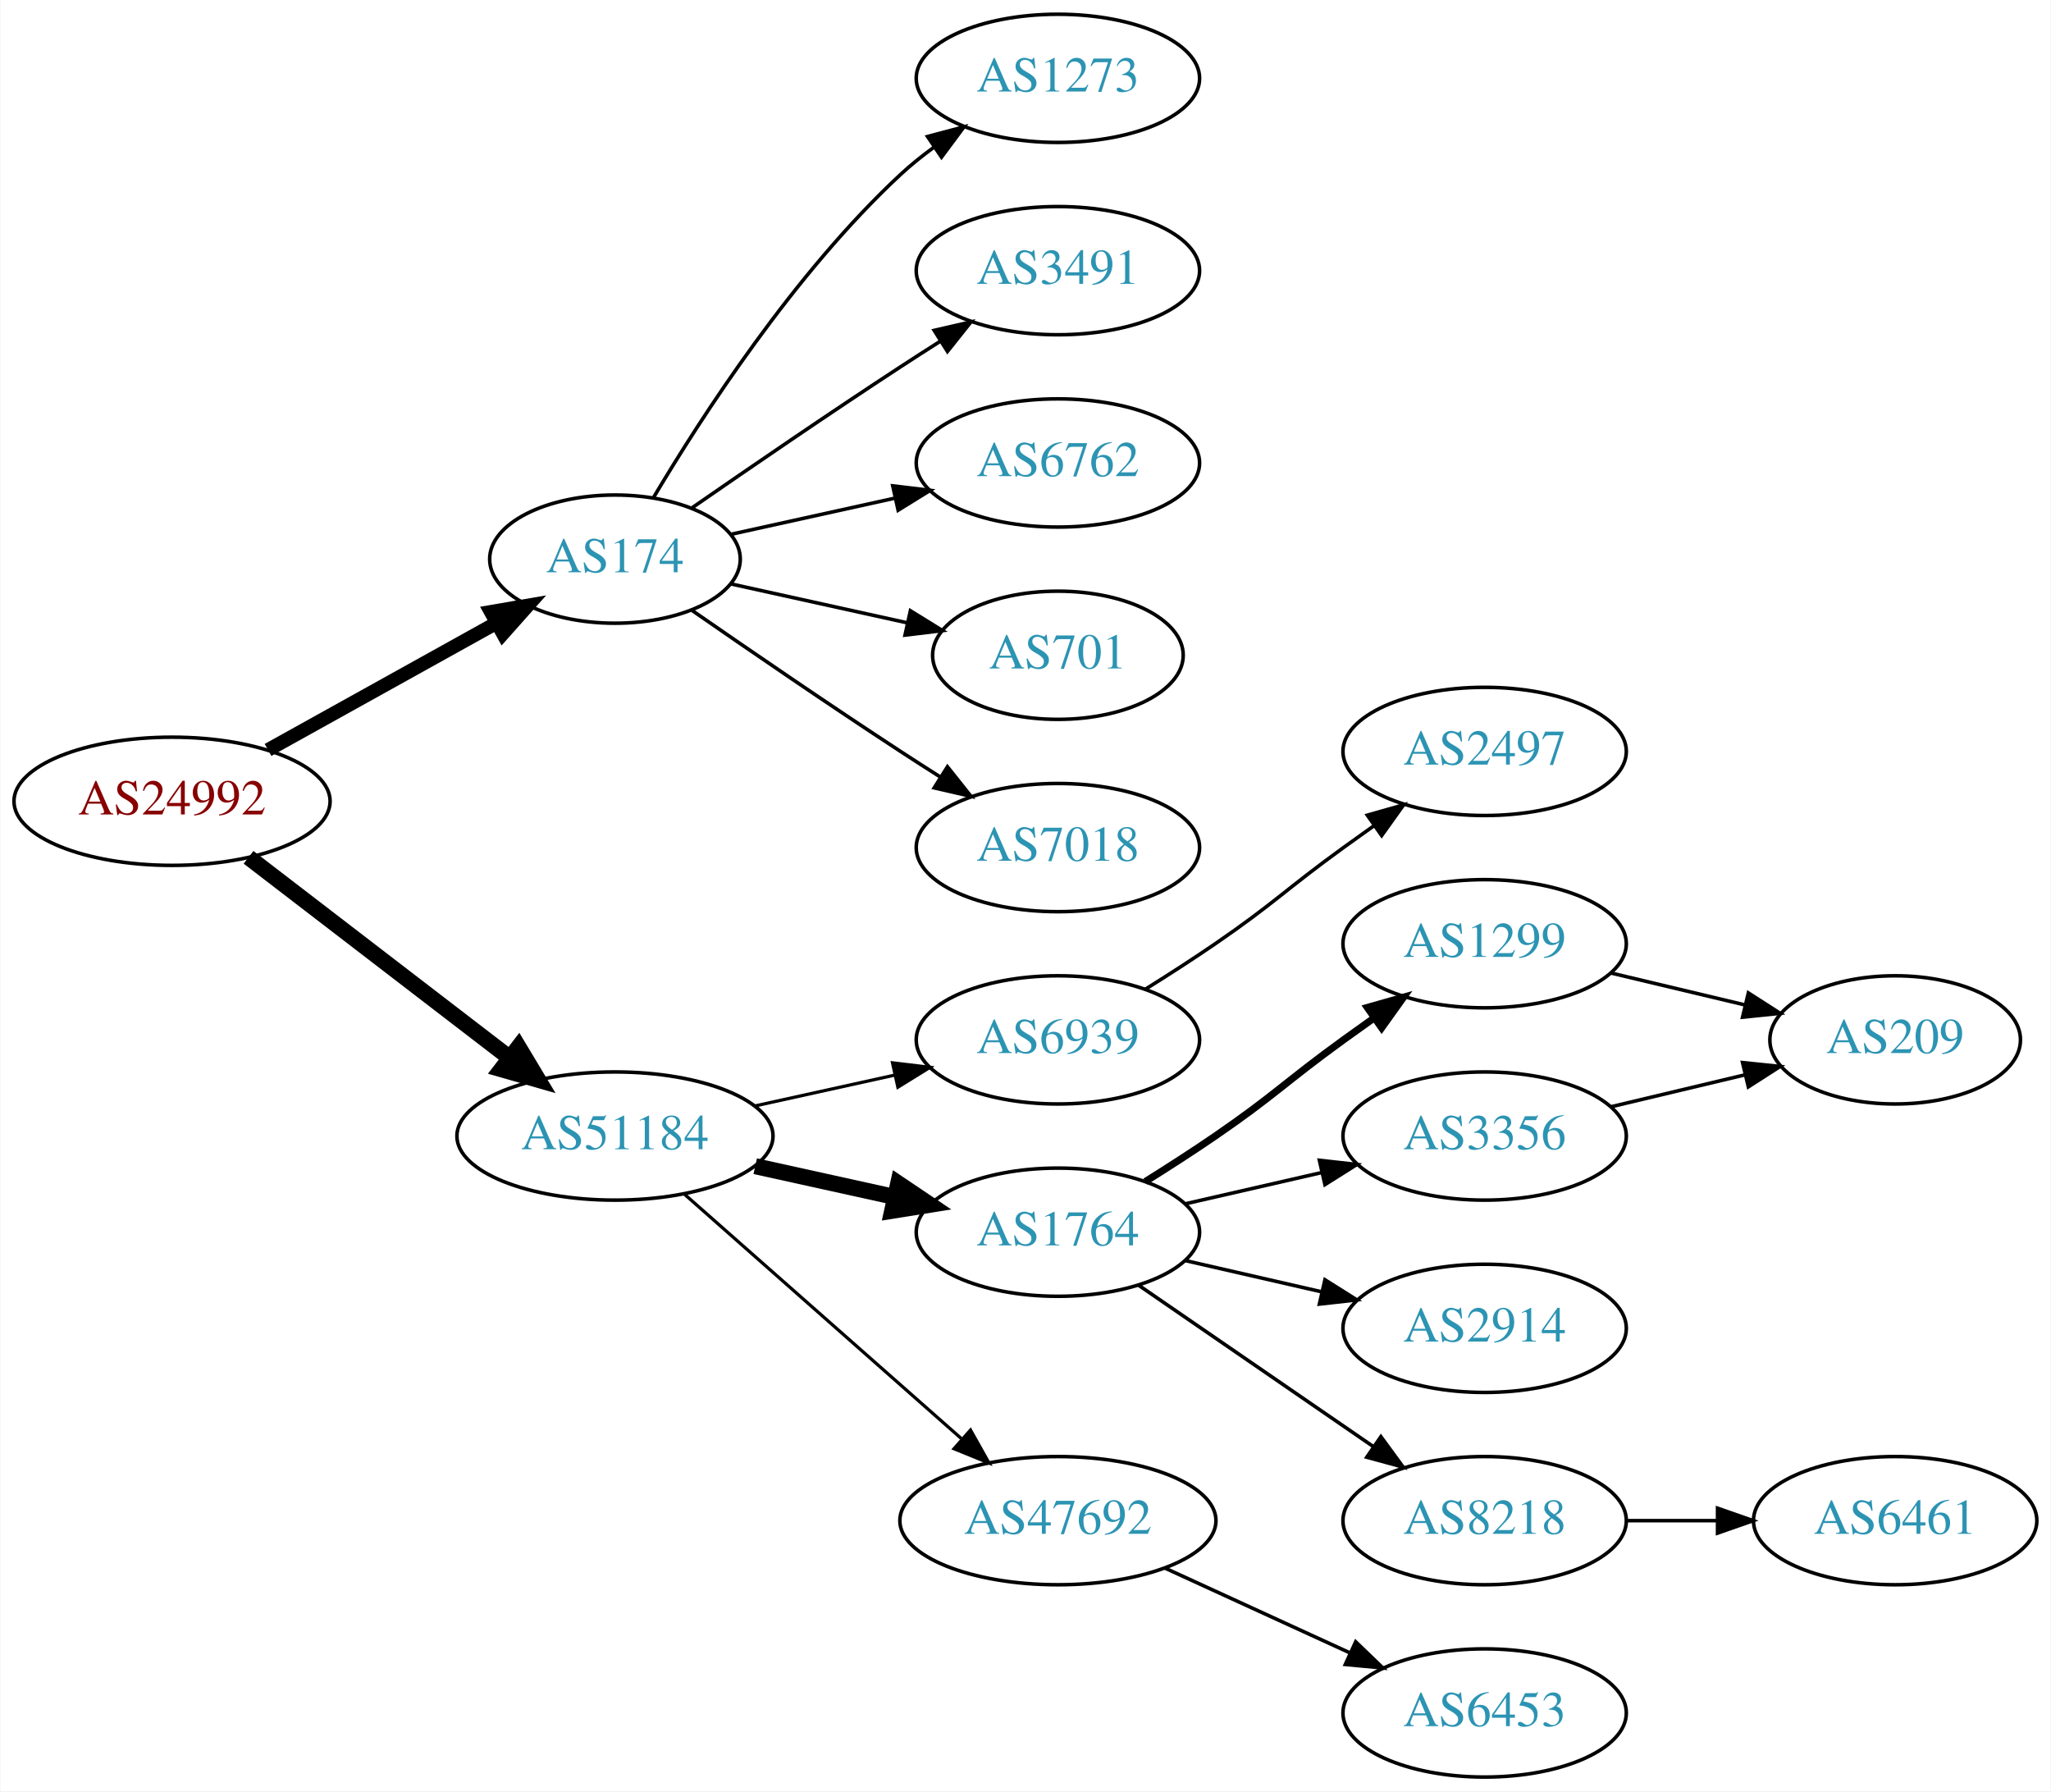
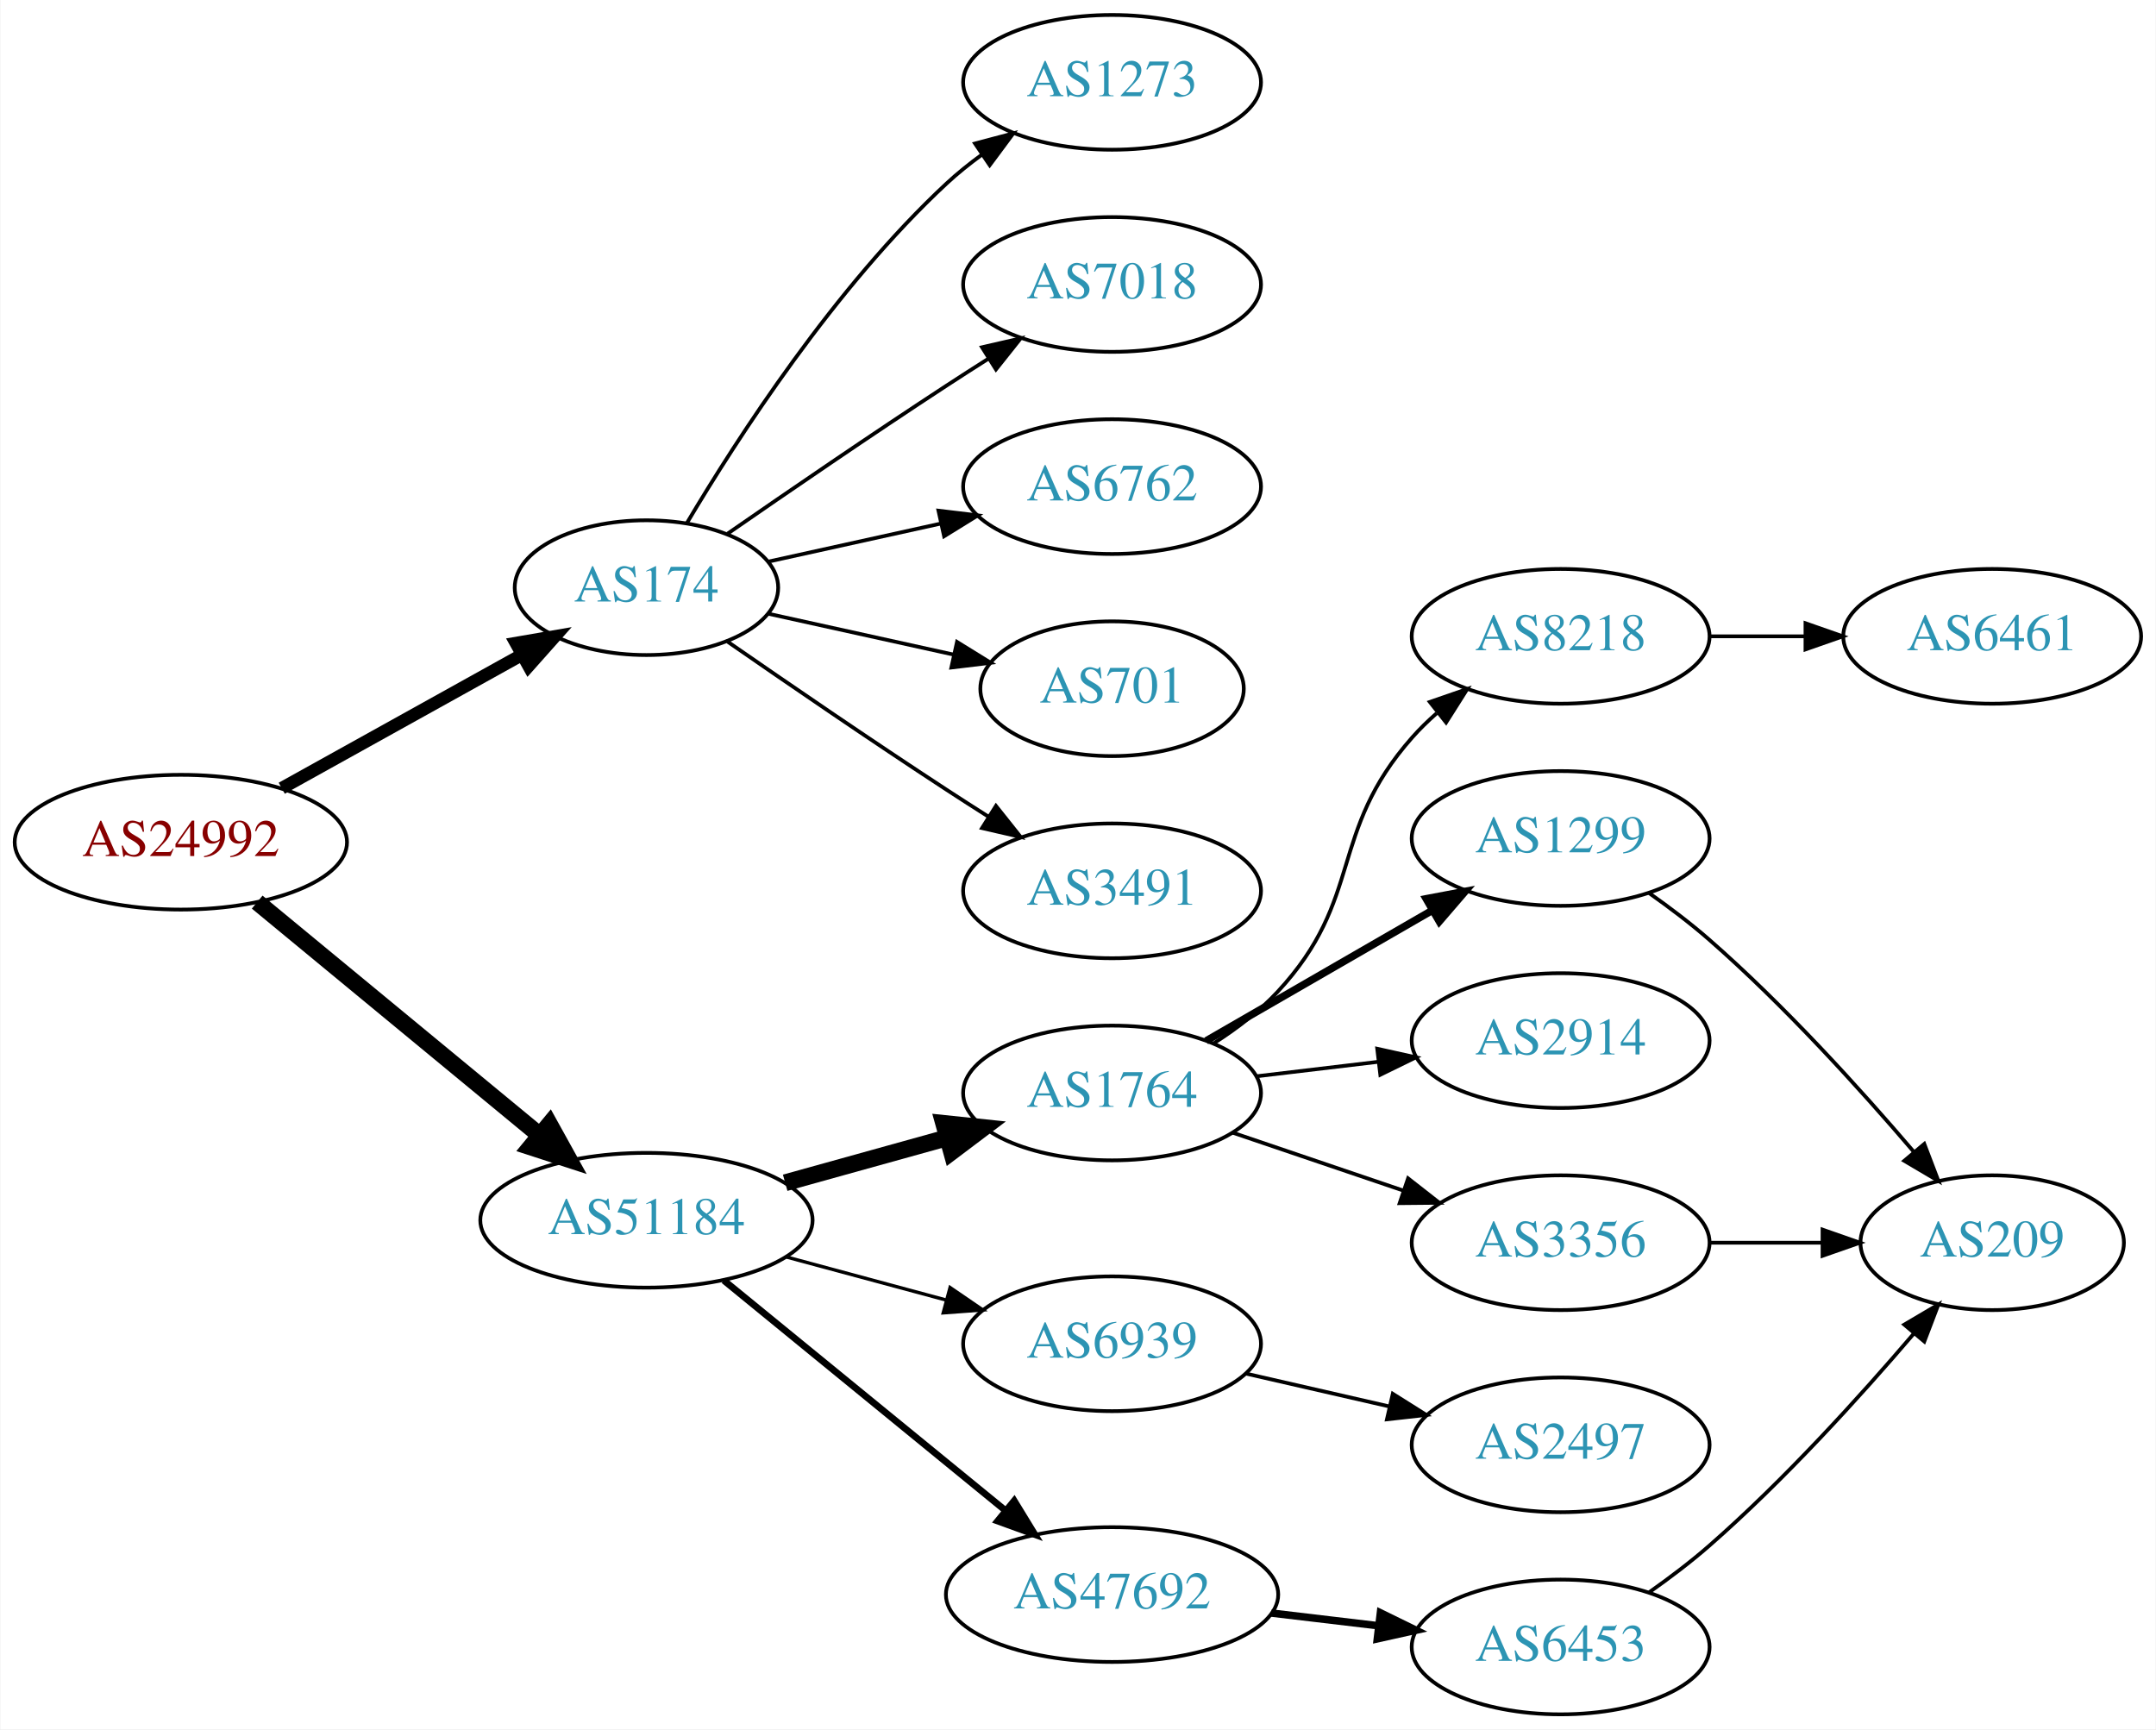
- <svg xmlns="http://www.w3.org/2000/svg" xmlns:xlink="http://www.w3.org/1999/xlink" width="576pt" height="503pt" viewBox="0.00 0.00 575.76 503.00">
-   <g id="graph0" class="graph" transform="scale(1 1) rotate(0) translate(4 499)">
-     <polygon fill="white" stroke="none" points="-4,4 -4,-499 571.762,-499 571.762,4 -4,4" />
+ <svg xmlns="http://www.w3.org/2000/svg" xmlns:xlink="http://www.w3.org/1999/xlink" width="576pt" height="462pt" viewBox="0.00 0.00 575.76 462.00">
+   <g id="graph0" class="graph" transform="scale(1 1) rotate(0) translate(4 458)">
+     <polygon fill="white" stroke="none" points="-4,4 -4,-458 571.762,-458 571.762,4 -4,4" />
    <g id="node1" class="node">
      <g id="a_node1">
        <a xlink:href="/asn/24992" xlink:title="AS24992 ~ DIC - Online Wolf &amp; Co. KG [AT]">
-           <ellipse fill="#ffffff" stroke="black" cx="44.196" cy="-274" rx="44.393" ry="18" />
-           <text text-anchor="middle" x="44.196" y="-270.3" font-family="Times,serif" font-size="14.00" fill="#880000">AS24992</text>
+           <ellipse fill="#ffffff" stroke="black" cx="44.196" cy="-233" rx="44.393" ry="18" />
+           <text text-anchor="middle" x="44.196" y="-229.3" font-family="Times,serif" font-size="14.00" fill="#880000">AS24992</text>
        </a>
      </g>
    </g>
    <g id="node2" class="node">
      <g id="a_node2">
        <a xlink:href="/asn/174" xlink:title="AS174 ~ Cogent Communications [US]">
-           <ellipse fill="#ffffff" stroke="black" cx="168.588" cy="-342" rx="35.194" ry="18" />
-           <text text-anchor="middle" x="168.588" y="-338.3" font-family="Times,serif" font-size="14.00" fill="#2c94b3">AS174</text>
+           <ellipse fill="#ffffff" stroke="black" cx="168.588" cy="-301" rx="35.194" ry="18" />
+           <text text-anchor="middle" x="168.588" y="-297.3" font-family="Times,serif" font-size="14.00" fill="#2c94b3">AS174</text>
        </a>
      </g>
    </g>
    <g id="edge1" class="edge">
-       <path fill="none" stroke="black" stroke-width="3.857" d="M71.152,-288.421C89.894,-298.834 115.326,-312.964 135.367,-324.098" />
-       <polygon fill="black" stroke="black" stroke-width="3.857" points="133.711,-327.182 144.153,-328.979 137.111,-321.063 133.711,-327.182" />
+       <path fill="none" stroke="black" stroke-width="3.375" d="M71.152,-247.421C89.894,-257.834 115.326,-271.964 135.367,-283.098" />
+       <polygon fill="black" stroke="black" stroke-width="3.375" points="133.711,-286.182 144.153,-287.979 137.111,-280.063 133.711,-286.182" />
    </g>
    <g id="node3" class="node">
      <g id="a_node3">
        <a xlink:href="/asn/51184" xlink:title="AS51184 ~ Fonira Telekom GmbH [AT]">
-           <ellipse fill="#ffffff" stroke="black" cx="168.588" cy="-180" rx="44.393" ry="18" />
-           <text text-anchor="middle" x="168.588" y="-176.3" font-family="Times,serif" font-size="14.00" fill="#2c94b3">AS51184</text>
+           <ellipse fill="#ffffff" stroke="black" cx="168.588" cy="-132" rx="44.393" ry="18" />
+           <text text-anchor="middle" x="168.588" y="-128.3" font-family="Times,serif" font-size="14.00" fill="#2c94b3">AS51184</text>
        </a>
      </g>
    </g>
    <g id="edge2" class="edge">
-       <path fill="none" stroke="black" stroke-width="4.5" d="M65.682,-258.267C85.715,-242.88 116.402,-219.312 138.867,-202.058" />
-       <polygon fill="black" stroke="black" stroke-width="4.5" points="141.503,-204.999 147.036,-195.785 136.706,-198.753 141.503,-204.999" />
+       <path fill="none" stroke="black" stroke-width="4.5" d="M64.59,-216.996C84.88,-200.252 116.917,-173.815 139.872,-154.872" />
+       <polygon fill="black" stroke="black" stroke-width="4.5" points="142.674,-157.665 147.88,-148.263 137.661,-151.591 142.674,-157.665" />
    </g>
    <g id="node4" class="node">
      <g id="a_node4">
        <a xlink:href="/asn/1273" xlink:title="AS1273 ~ RIPE Network Coordination Centre [NL]">
-           <ellipse fill="#ffffff" stroke="black" cx="292.98" cy="-477" rx="39.794" ry="18" />
-           <text text-anchor="middle" x="292.98" y="-473.3" font-family="Times,serif" font-size="14.00" fill="#2c94b3">AS1273</text>
+           <ellipse fill="#ffffff" stroke="black" cx="292.98" cy="-436" rx="39.794" ry="18" />
+           <text text-anchor="middle" x="292.98" y="-432.3" font-family="Times,serif" font-size="14.00" fill="#2c94b3">AS1273</text>
        </a>
      </g>
    </g>
    <g id="edge3" class="edge">
-       <path fill="none" stroke="black" d="M179.401,-359.279C192.907,-382.011 218.967,-422.314 248.784,-450 251.691,-452.699 254.904,-455.28 258.228,-457.703" />
-       <polygon fill="black" stroke="black" points="256.363,-460.667 266.606,-463.375 260.287,-454.87 256.363,-460.667" />
+       <path fill="none" stroke="black" d="M179.401,-318.279C192.907,-341.011 218.967,-381.314 248.784,-409 251.691,-411.699 254.904,-414.28 258.228,-416.703" />
+       <polygon fill="black" stroke="black" points="256.363,-419.667 266.606,-422.375 260.287,-413.87 256.363,-419.667" />
    </g>
    <g id="node5" class="node">
      <g id="a_node5">
-         <a xlink:href="/asn/3491" xlink:title="AS3491 ~ PCCW Global, Inc. [US]">
-           <ellipse fill="#ffffff" stroke="black" cx="292.98" cy="-423" rx="39.794" ry="18" />
-           <text text-anchor="middle" x="292.98" y="-419.3" font-family="Times,serif" font-size="14.00" fill="#2c94b3">AS3491</text>
+         <a xlink:href="/asn/7018" xlink:title="AS7018 ~ AT&amp;T Services, Inc. [US]">
+           <ellipse fill="#ffffff" stroke="black" cx="292.98" cy="-382" rx="39.794" ry="18" />
+           <text text-anchor="middle" x="292.98" y="-378.3" font-family="Times,serif" font-size="14.00" fill="#2c94b3">AS7018</text>
        </a>
      </g>
    </g>
    <g id="edge4" class="edge">
-       <path fill="none" stroke="black" d="M190.279,-356.44C206.17,-367.449 228.721,-382.897 248.784,-396 252.366,-398.339 256.137,-400.759 259.897,-403.144" />
-       <polygon fill="black" stroke="black" points="258.23,-406.231 268.558,-408.596 261.959,-400.307 258.23,-406.231" />
+       <path fill="none" stroke="black" d="M190.279,-315.44C206.17,-326.449 228.721,-341.897 248.784,-355 252.366,-357.339 256.137,-359.759 259.897,-362.144" />
+       <polygon fill="black" stroke="black" points="258.23,-365.231 268.558,-367.596 261.959,-359.307 258.23,-365.231" />
    </g>
    <g id="node6" class="node">
      <g id="a_node6">
        <a xlink:href="/asn/6762" xlink:title="AS6762 ~ TELECOM ITALIA SPARKLE S.p.A. [IT]">
-           <ellipse fill="#ffffff" stroke="black" cx="292.98" cy="-369" rx="39.794" ry="18" />
-           <text text-anchor="middle" x="292.98" y="-365.3" font-family="Times,serif" font-size="14.00" fill="#2c94b3">AS6762</text>
+           <ellipse fill="#ffffff" stroke="black" cx="292.98" cy="-328" rx="39.794" ry="18" />
+           <text text-anchor="middle" x="292.98" y="-324.3" font-family="Times,serif" font-size="14.00" fill="#2c94b3">AS6762</text>
        </a>
      </g>
    </g>
    <g id="edge5" class="edge">
-       <path fill="none" stroke="black" d="M201.107,-348.953C215.168,-352.055 231.986,-355.765 247.31,-359.146" />
-       <polygon fill="black" stroke="black" points="246.601,-362.573 257.12,-361.31 248.109,-355.738 246.601,-362.573" />
+       <path fill="none" stroke="black" d="M201.107,-307.953C215.168,-311.055 231.986,-314.765 247.31,-318.146" />
+       <polygon fill="black" stroke="black" points="246.601,-321.573 257.12,-320.31 248.109,-314.738 246.601,-321.573" />
    </g>
    <g id="node7" class="node">
      <g id="a_node7">
        <a xlink:href="/asn/701" xlink:title="AS701 ~ UUNET [US]">
-           <ellipse fill="#ffffff" stroke="black" cx="292.98" cy="-315" rx="35.194" ry="18" />
-           <text text-anchor="middle" x="292.98" y="-311.3" font-family="Times,serif" font-size="14.00" fill="#2c94b3">AS701</text>
+           <ellipse fill="#ffffff" stroke="black" cx="292.98" cy="-274" rx="35.194" ry="18" />
+           <text text-anchor="middle" x="292.98" y="-270.3" font-family="Times,serif" font-size="14.00" fill="#2c94b3">AS701</text>
        </a>
      </g>
    </g>
    <g id="edge6" class="edge">
-       <path fill="none" stroke="black" d="M201.107,-335.047C216.24,-331.708 234.568,-327.665 250.788,-324.087" />
-       <polygon fill="black" stroke="black" points="251.557,-327.502 260.568,-321.93 250.049,-320.666 251.557,-327.502" />
+       <path fill="none" stroke="black" d="M201.107,-294.047C216.24,-290.708 234.568,-286.665 250.788,-283.087" />
+       <polygon fill="black" stroke="black" points="251.557,-286.502 260.568,-280.93 250.049,-279.666 251.557,-286.502" />
    </g>
    <g id="node8" class="node">
      <g id="a_node8">
-         <a xlink:href="/asn/7018" xlink:title="AS7018 ~ AT&amp;T Services, Inc. [US]">
-           <ellipse fill="#ffffff" stroke="black" cx="292.98" cy="-261" rx="39.794" ry="18" />
-           <text text-anchor="middle" x="292.98" y="-257.3" font-family="Times,serif" font-size="14.00" fill="#2c94b3">AS7018</text>
+         <a xlink:href="/asn/3491" xlink:title="AS3491 ~ PCCW Global, Inc. [US]">
+           <ellipse fill="#ffffff" stroke="black" cx="292.98" cy="-220" rx="39.794" ry="18" />
+           <text text-anchor="middle" x="292.98" y="-216.3" font-family="Times,serif" font-size="14.00" fill="#2c94b3">AS3491</text>
        </a>
      </g>
    </g>
    <g id="edge7" class="edge">
-       <path fill="none" stroke="black" d="M190.279,-327.56C206.17,-316.551 228.721,-301.103 248.784,-288 252.366,-285.661 256.137,-283.241 259.897,-280.856" />
-       <polygon fill="black" stroke="black" points="261.959,-283.693 268.558,-275.404 258.23,-277.769 261.959,-283.693" />
+       <path fill="none" stroke="black" d="M190.279,-286.56C206.17,-275.551 228.721,-260.103 248.784,-247 252.366,-244.661 256.137,-242.241 259.897,-239.856" />
+       <polygon fill="black" stroke="black" points="261.959,-242.693 268.558,-234.404 258.23,-236.769 261.959,-242.693" />
    </g>
    <g id="node9" class="node">
      <g id="a_node9">
-         <a xlink:href="/asn/6939" xlink:title="AS6939 ~ Hurricane Electric LLC [US]">
-           <ellipse fill="#ffffff" stroke="black" cx="292.98" cy="-207" rx="39.794" ry="18" />
-           <text text-anchor="middle" x="292.98" y="-203.3" font-family="Times,serif" font-size="14.00" fill="#2c94b3">AS6939</text>
+         <a xlink:href="/asn/1764" xlink:title="AS1764 ~ NEXTLAYER-AS [AT]">
+           <ellipse fill="#ffffff" stroke="black" cx="292.98" cy="-166" rx="39.794" ry="18" />
+           <text text-anchor="middle" x="292.98" y="-162.3" font-family="Times,serif" font-size="14.00" fill="#2c94b3">AS1764</text>
        </a>
      </g>
    </g>
    <g id="edge8" class="edge">
-       <path fill="none" stroke="black" stroke-width="0.9" d="M207.978,-188.469C220.369,-191.202 234.216,-194.257 247.036,-197.085" />
-       <polygon fill="black" stroke="black" stroke-width="0.9" points="246.532,-200.558 257.051,-199.295 248.04,-193.722 246.532,-200.558" />
+       <path fill="none" stroke="black" stroke-width="4.5" d="M205.648,-142.017C219.152,-145.769 234.633,-150.069 248.723,-153.983" />
+       <polygon fill="black" stroke="black" stroke-width="4.5" points="247.999,-157.869 258.688,-156.751 250.107,-150.281 247.999,-157.869" />
    </g>
    <g id="node10" class="node">
      <g id="a_node10">
-         <a xlink:href="/asn/1764" xlink:title="AS1764 ~ NEXTLAYER-AS [AT]">
-           <ellipse fill="#ffffff" stroke="black" cx="292.98" cy="-153" rx="39.794" ry="18" />
-           <text text-anchor="middle" x="292.98" y="-149.3" font-family="Times,serif" font-size="14.00" fill="#2c94b3">AS1764</text>
+         <a xlink:href="/asn/6939" xlink:title="AS6939 ~ Hurricane Electric LLC [US]">
+           <ellipse fill="#ffffff" stroke="black" cx="292.98" cy="-99" rx="39.794" ry="18" />
+           <text text-anchor="middle" x="292.98" y="-95.3" font-family="Times,serif" font-size="14.00" fill="#2c94b3">AS6939</text>
        </a>
      </g>
    </g>
    <g id="edge9" class="edge">
-       <path fill="none" stroke="black" stroke-width="4.5" d="M207.978,-171.531C220.369,-168.798 234.216,-165.743 247.036,-162.915" />
-       <polygon fill="black" stroke="black" stroke-width="4.5" points="248.134,-166.705 257.051,-160.705 246.438,-159.015 248.134,-166.705" />
+       <path fill="none" stroke="black" stroke-width="0.9" d="M205.979,-122.188C219.36,-118.58 234.647,-114.459 248.584,-110.701" />
+       <polygon fill="black" stroke="black" stroke-width="0.9" points="249.704,-114.024 258.448,-108.041 247.881,-107.265 249.704,-114.024" />
    </g>
    <g id="node11" class="node">
      <g id="a_node11">
        <a xlink:href="/asn/47692" xlink:title="AS47692 ~ Nessus GmbH [AT]">
-           <ellipse fill="#ffffff" stroke="black" cx="292.98" cy="-72" rx="44.393" ry="18" />
-           <text text-anchor="middle" x="292.98" y="-68.3" font-family="Times,serif" font-size="14.00" fill="#2c94b3">AS47692</text>
+           <ellipse fill="#ffffff" stroke="black" cx="292.98" cy="-32" rx="44.393" ry="18" />
+           <text text-anchor="middle" x="292.98" y="-28.3" font-family="Times,serif" font-size="14.00" fill="#2c94b3">AS47692</text>
        </a>
      </g>
    </g>
    <g id="edge10" class="edge">
-       <path fill="none" stroke="black" stroke-width="0.9" d="M188.177,-163.597C208.875,-145.333 242.481,-115.678 265.826,-95.079" />
-       <polygon fill="black" stroke="black" stroke-width="0.9" points="268.435,-97.444 273.618,-88.203 263.804,-92.195 268.435,-97.444" />
+       <path fill="none" stroke="black" stroke-width="1.8" d="M189.253,-115.933C209.594,-99.313 241.528,-73.222 264.39,-54.542" />
+       <polygon fill="black" stroke="black" stroke-width="1.8" points="266.835,-57.064 272.365,-48.027 262.406,-51.644 266.835,-57.064" />
    </g>
    <g id="node12" class="node">
      <g id="a_node12">
-         <a xlink:href="/asn/2497" xlink:title="AS2497 ~ Internet Initiative Japan Inc. [JP]">
-           <ellipse fill="#ffffff" stroke="black" cx="412.823" cy="-288" rx="39.794" ry="18" />
-           <text text-anchor="middle" x="412.823" y="-284.3" font-family="Times,serif" font-size="14.00" fill="#2c94b3">AS2497</text>
-         </a>
-       </g>
-     </g>
-     <g id="edge11" class="edge">
-       <path fill="none" stroke="black" d="M317.529,-221.216C323.971,-225.24 330.904,-229.699 337.176,-234 353.671,-245.311 356.977,-249.271 373.176,-261 375.98,-263.029 378.911,-265.125 381.852,-267.21" />
-       <polygon fill="black" stroke="black" points="379.874,-270.097 390.066,-272.991 383.903,-264.373 379.874,-270.097" />
-     </g>
-     <g id="node13" class="node">
-       <g id="a_node13">
        <a xlink:href="/asn/1299" xlink:title="AS1299 ~ Telia Carrier [EU]">
          <ellipse fill="#ffffff" stroke="black" cx="412.823" cy="-234" rx="39.794" ry="18" />
          <text text-anchor="middle" x="412.823" y="-230.3" font-family="Times,serif" font-size="14.00" fill="#2c94b3">AS1299</text>
        </a>
      </g>
    </g>
+     <g id="edge11" class="edge">
+       <path fill="none" stroke="black" stroke-width="2" d="M318.112,-179.925C335.551,-189.988 359.325,-203.707 378.563,-214.808" />
+       <polygon fill="black" stroke="black" stroke-width="2" points="376.908,-217.893 387.319,-219.86 380.407,-211.83 376.908,-217.893" />
+     </g>
+     <g id="node13" class="node">
+       <g id="a_node13">
+         <a xlink:href="/asn/8218" xlink:title="AS8218 ~ legacy Neotelecoms [FR]">
+           <ellipse fill="#ffffff" stroke="black" cx="412.823" cy="-288" rx="39.794" ry="18" />
+           <text text-anchor="middle" x="412.823" y="-284.3" font-family="Times,serif" font-size="14.00" fill="#2c94b3">AS8218</text>
+         </a>
+       </g>
+     </g>
    <g id="edge12" class="edge">
-       <path fill="none" stroke="black" stroke-width="2" d="M317.529,-167.216C323.971,-171.24 330.904,-175.699 337.176,-180 353.671,-191.311 356.977,-195.271 373.176,-207 375.98,-209.029 378.911,-211.125 381.852,-213.21" />
-       <polygon fill="black" stroke="black" stroke-width="2" points="379.874,-216.097 390.066,-218.991 383.903,-210.373 379.874,-216.097" />
+       <path fill="none" stroke="black" d="M320.323,-179.394C326.33,-183.242 332.356,-187.821 337.176,-193 360.474,-218.032 350.527,-235.38 373.176,-261 375.159,-263.242 377.363,-265.394 379.685,-267.437" />
+       <polygon fill="black" stroke="black" points="377.873,-270.466 387.886,-273.929 382.218,-264.978 377.873,-270.466" />
    </g>
    <g id="node14" class="node">
      <g id="a_node14">
-         <a xlink:href="/asn/3356" xlink:title="AS3356 ~ Level 3 Parent, LLC [US]">
+         <a xlink:href="/asn/2914" xlink:title="AS2914 ~ NTT America, Inc. [US]">
          <ellipse fill="#ffffff" stroke="black" cx="412.823" cy="-180" rx="39.794" ry="18" />
-           <text text-anchor="middle" x="412.823" y="-176.3" font-family="Times,serif" font-size="14.00" fill="#2c94b3">AS3356</text>
+           <text text-anchor="middle" x="412.823" y="-176.3" font-family="Times,serif" font-size="14.00" fill="#2c94b3">AS2914</text>
        </a>
      </g>
    </g>
    <g id="edge13" class="edge">
-       <path fill="none" stroke="black" d="M328.7,-160.955C340.7,-163.704 354.32,-166.825 367.013,-169.733" />
-       <polygon fill="black" stroke="black" points="366.415,-173.187 376.945,-172.009 367.979,-166.364 366.415,-173.187" />
+       <path fill="none" stroke="black" d="M331.591,-170.468C341.902,-171.693 353.219,-173.038 364.019,-174.321" />
+       <polygon fill="black" stroke="black" points="363.823,-177.822 374.166,-175.526 364.649,-170.871 363.823,-177.822" />
    </g>
    <g id="node15" class="node">
      <g id="a_node15">
-         <a xlink:href="/asn/2914" xlink:title="AS2914 ~ NTT America, Inc. [US]">
+         <a xlink:href="/asn/3356" xlink:title="AS3356 ~ Level 3 Parent, LLC [US]">
          <ellipse fill="#ffffff" stroke="black" cx="412.823" cy="-126" rx="39.794" ry="18" />
-           <text text-anchor="middle" x="412.823" y="-122.3" font-family="Times,serif" font-size="14.00" fill="#2c94b3">AS2914</text>
+           <text text-anchor="middle" x="412.823" y="-122.3" font-family="Times,serif" font-size="14.00" fill="#2c94b3">AS3356</text>
        </a>
      </g>
    </g>
    <g id="edge14" class="edge">
-       <path fill="none" stroke="black" d="M328.7,-145.045C340.7,-142.296 354.32,-139.175 367.013,-136.267" />
-       <polygon fill="black" stroke="black" points="367.979,-139.636 376.945,-133.991 366.415,-132.813 367.979,-139.636" />
-     </g>
-     <g id="node16" class="node">
-       <g id="a_node16">
-         <a xlink:href="/asn/8218" xlink:title="AS8218 ~ legacy Neotelecoms [FR]">
+       <path fill="none" stroke="black" d="M325.251,-155.386C339.234,-150.639 355.905,-144.981 370.867,-139.902" />
+       <polygon fill="black" stroke="black" points="372.062,-143.192 380.407,-136.664 369.812,-136.564 372.062,-143.192" />
+     </g>
+     <g id="node18" class="node">
+       <g id="a_node18">
+         <a xlink:href="/asn/2497" xlink:title="AS2497 ~ Internet Initiative Japan Inc. [JP]">
          <ellipse fill="#ffffff" stroke="black" cx="412.823" cy="-72" rx="39.794" ry="18" />
-           <text text-anchor="middle" x="412.823" y="-68.3" font-family="Times,serif" font-size="14.00" fill="#2c94b3">AS8218</text>
-         </a>
-       </g>
-     </g>
-     <g id="edge15" class="edge">
-       <path fill="none" stroke="black" d="M315.595,-138.143C334.083,-125.435 360.897,-107.005 381.526,-92.825" />
-       <polygon fill="black" stroke="black" points="383.688,-95.586 389.947,-87.037 379.723,-89.817 383.688,-95.586" />
+           <text text-anchor="middle" x="412.823" y="-68.3" font-family="Times,serif" font-size="14.00" fill="#2c94b3">AS2497</text>
+         </a>
+       </g>
+     </g>
+     <g id="edge17" class="edge">
+       <path fill="none" stroke="black" d="M328.7,-91.045C340.7,-88.296 354.32,-85.175 367.013,-82.267" />
+       <polygon fill="black" stroke="black" points="367.979,-85.636 376.945,-79.991 366.415,-78.813 367.979,-85.636" />
    </g>
    <g id="node19" class="node">
      <g id="a_node19">
        <a xlink:href="/asn/6453" xlink:title="AS6453 ~ TATA COMMUNICATIONS (AMERICA) INC [US]">
          <ellipse fill="#ffffff" stroke="black" cx="412.823" cy="-18" rx="39.794" ry="18" />
          <text text-anchor="middle" x="412.823" y="-14.3" font-family="Times,serif" font-size="14.00" fill="#2c94b3">AS6453</text>
        </a>
      </g>
    </g>
    <g id="edge19" class="edge">
-       <path fill="none" stroke="black" d="M323.11,-58.652C338.721,-51.498 358.119,-42.609 374.791,-34.969" />
-       <polygon fill="black" stroke="black" points="376.61,-37.986 384.243,-30.638 373.694,-31.622 376.61,-37.986" />
+       <path fill="none" stroke="black" stroke-width="2" d="M335.527,-27.064C344.773,-25.966 354.646,-24.793 364.118,-23.668" />
+       <polygon fill="black" stroke="black" stroke-width="2" points="364.672,-27.126 374.189,-22.471 363.846,-20.175 364.672,-27.126" />
+     </g>
+     <g id="node16" class="node">
+       <g id="a_node16">
+         <a xlink:href="/asn/209" xlink:title="AS209 ~ CenturyLink Communications, LLC [US]">
+           <ellipse fill="#ffffff" stroke="black" cx="528.116" cy="-126" rx="35.194" ry="18" />
+           <text text-anchor="middle" x="528.116" y="-122.3" font-family="Times,serif" font-size="14.00" fill="#2c94b3">AS209</text>
+         </a>
+       </g>
+     </g>
+     <g id="edge15" class="edge">
+       <path fill="none" stroke="black" d="M436.514,-219.37C441.915,-215.56 447.538,-211.308 452.469,-207 472.52,-189.485 492.839,-167.065 507.204,-150.255" />
+       <polygon fill="black" stroke="black" points="509.975,-152.398 513.751,-142.499 504.626,-147.883 509.975,-152.398" />
    </g>
    <g id="node17" class="node">
      <g id="a_node17">
-         <a xlink:href="/asn/209" xlink:title="AS209 ~ CenturyLink Communications, LLC [US]">
-           <ellipse fill="#ffffff" stroke="black" cx="528.116" cy="-207" rx="35.194" ry="18" />
-           <text text-anchor="middle" x="528.116" y="-203.3" font-family="Times,serif" font-size="14.00" fill="#2c94b3">AS209</text>
+         <a xlink:href="/asn/6461" xlink:title="AS6461 ~ Zayo Bandwidth [US]">
+           <ellipse fill="#ffffff" stroke="black" cx="528.116" cy="-288" rx="39.794" ry="18" />
+           <text text-anchor="middle" x="528.116" y="-284.3" font-family="Times,serif" font-size="14.00" fill="#2c94b3">AS6461</text>
        </a>
      </g>
    </g>
    <g id="edge16" class="edge">
-       <path fill="none" stroke="black" d="M448.43,-225.752C460.225,-222.942 473.529,-219.771 485.797,-216.847" />
-       <polygon fill="black" stroke="black" points="486.886,-220.186 495.802,-214.463 485.263,-213.376 486.886,-220.186" />
-     </g>
-     <g id="edge17" class="edge">
-       <path fill="none" stroke="black" d="M448.43,-188.248C460.225,-191.058 473.529,-194.229 485.797,-197.153" />
-       <polygon fill="black" stroke="black" points="485.263,-200.624 495.802,-199.537 486.886,-193.814 485.263,-200.624" />
-     </g>
-     <g id="node18" class="node">
-       <g id="a_node18">
-         <a xlink:href="/asn/6461" xlink:title="AS6461 ~ Zayo Bandwidth [US]">
-           <ellipse fill="#ffffff" stroke="black" cx="528.116" cy="-72" rx="39.794" ry="18" />
-           <text text-anchor="middle" x="528.116" y="-68.3" font-family="Times,serif" font-size="14.00" fill="#2c94b3">AS6461</text>
-         </a>
-       </g>
+       <path fill="none" stroke="black" d="M452.495,-288C460.698,-288 469.462,-288 477.994,-288" />
+       <polygon fill="black" stroke="black" points="478.233,-291.5 488.233,-288 478.233,-284.5 478.233,-291.5" />
    </g>
    <g id="edge18" class="edge">
-       <path fill="none" stroke="black" d="M452.495,-72C460.698,-72 469.462,-72 477.994,-72" />
-       <polygon fill="black" stroke="black" points="478.233,-75.5 488.233,-72 478.233,-68.5 478.233,-75.5" />
+       <path fill="none" stroke="black" d="M452.495,-126C462.201,-126 472.691,-126 482.654,-126" />
+       <polygon fill="black" stroke="black" points="482.79,-129.5 492.79,-126 482.79,-122.5 482.79,-129.5" />
+     </g>
+     <g id="edge20" class="edge">
+       <path fill="none" stroke="black" d="M436.514,-32.63C441.915,-36.44 447.538,-40.692 452.469,-45 472.52,-62.515 492.839,-84.935 507.204,-101.745" />
+       <polygon fill="black" stroke="black" points="504.626,-104.117 513.751,-109.501 509.975,-99.602 504.626,-104.117" />
    </g>
  </g>
</svg>
